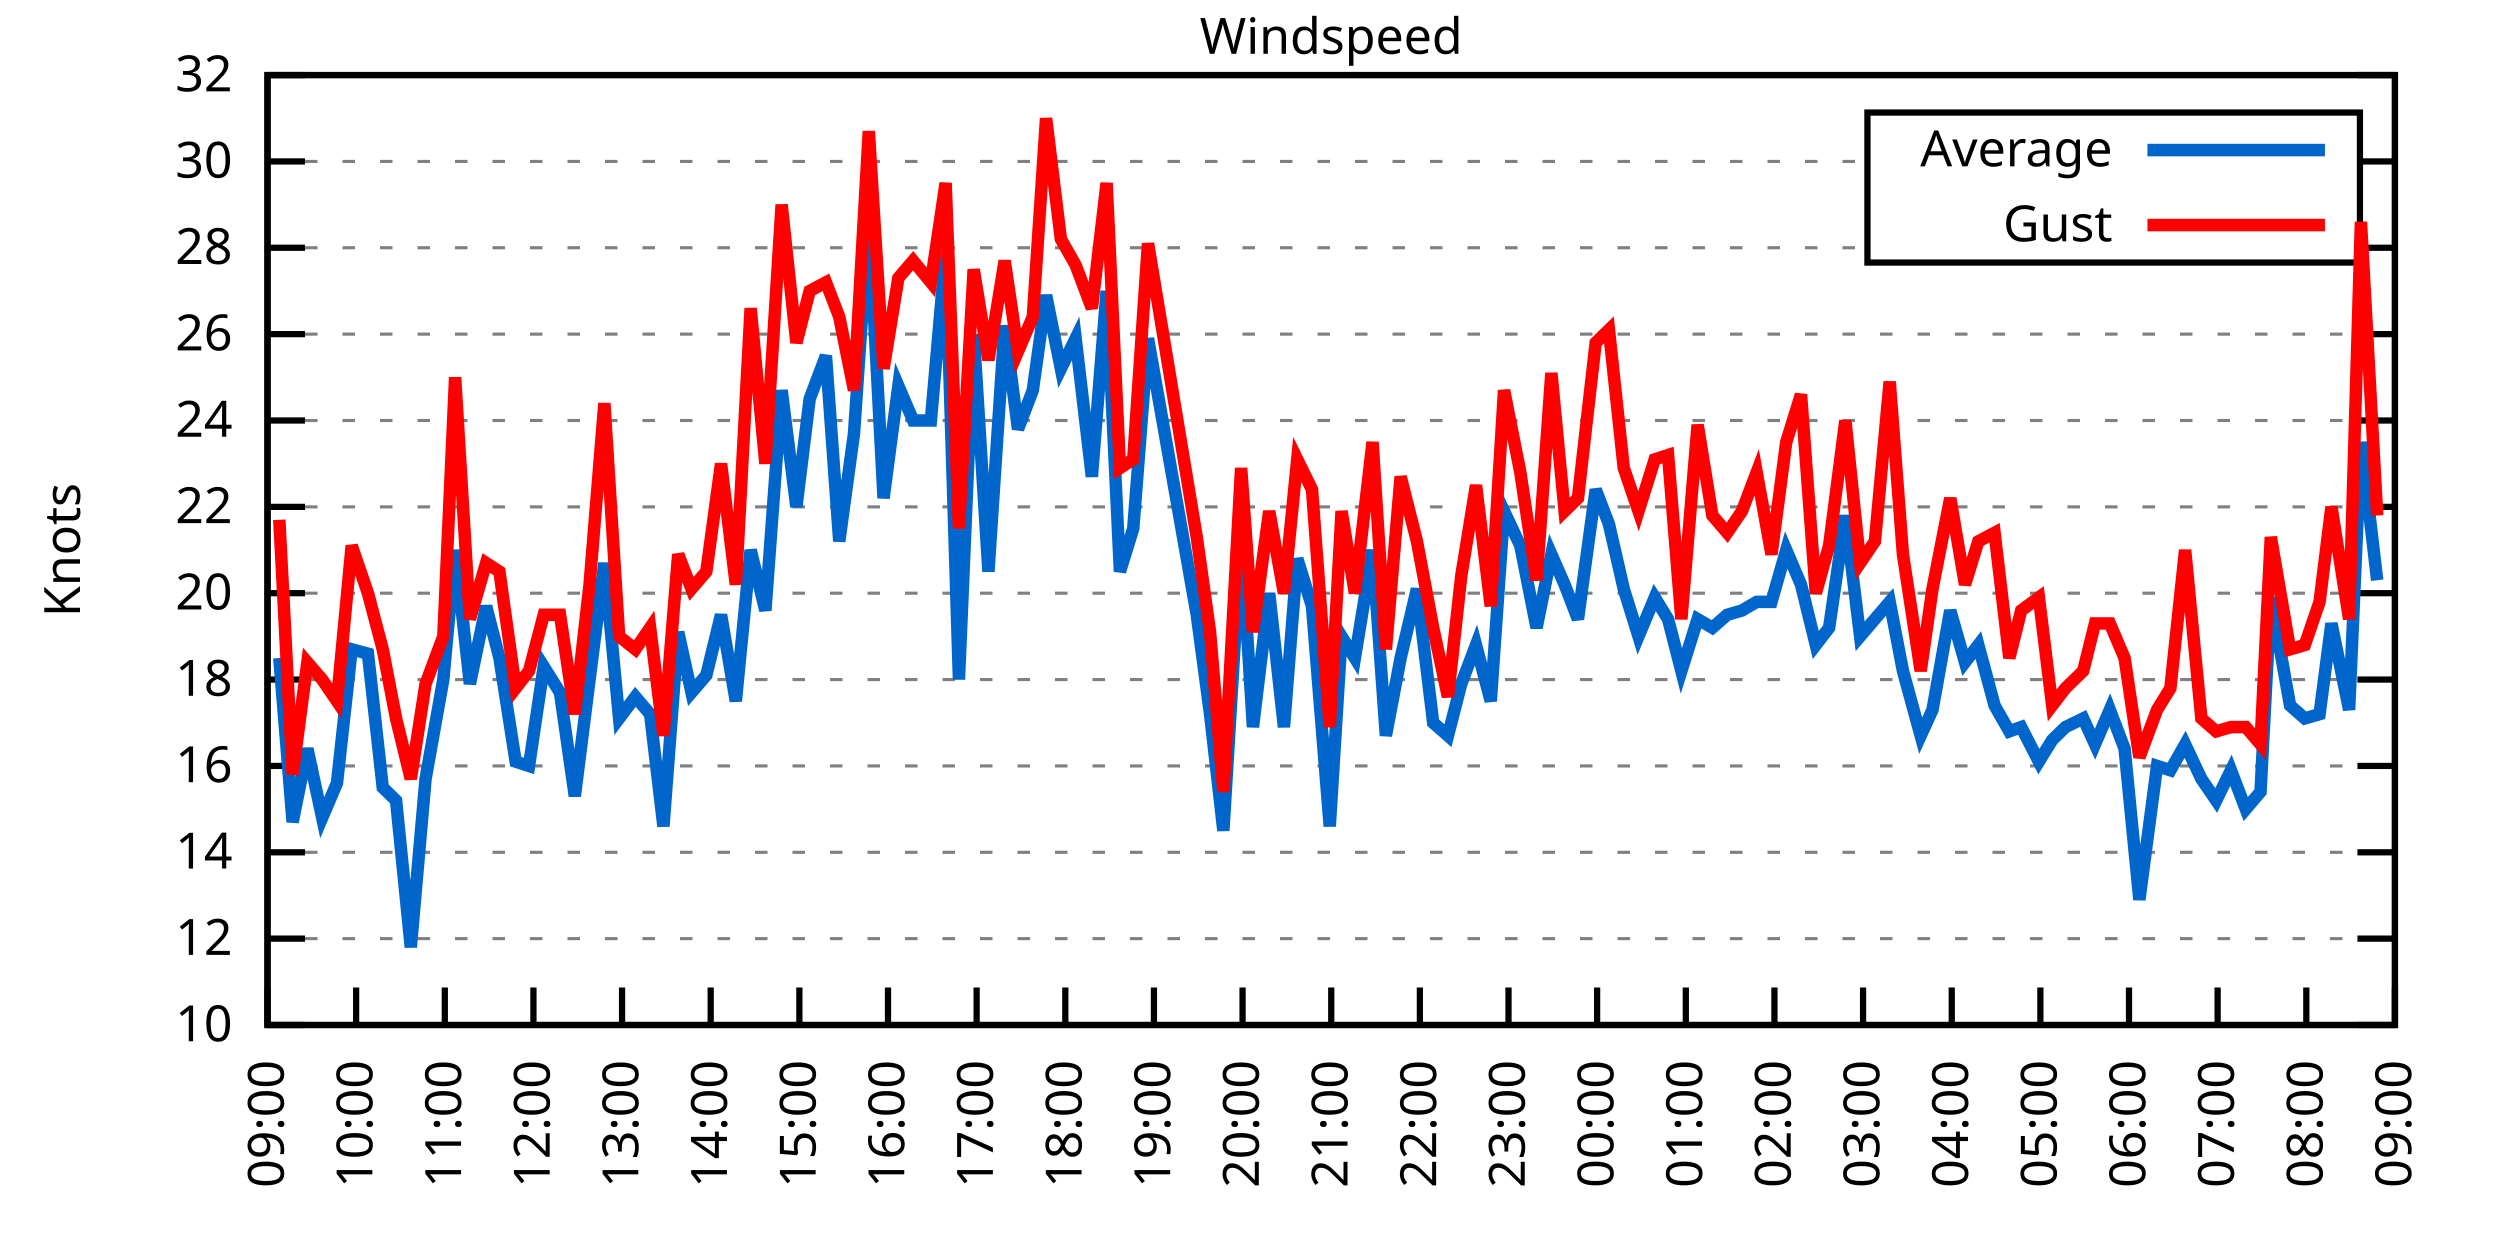
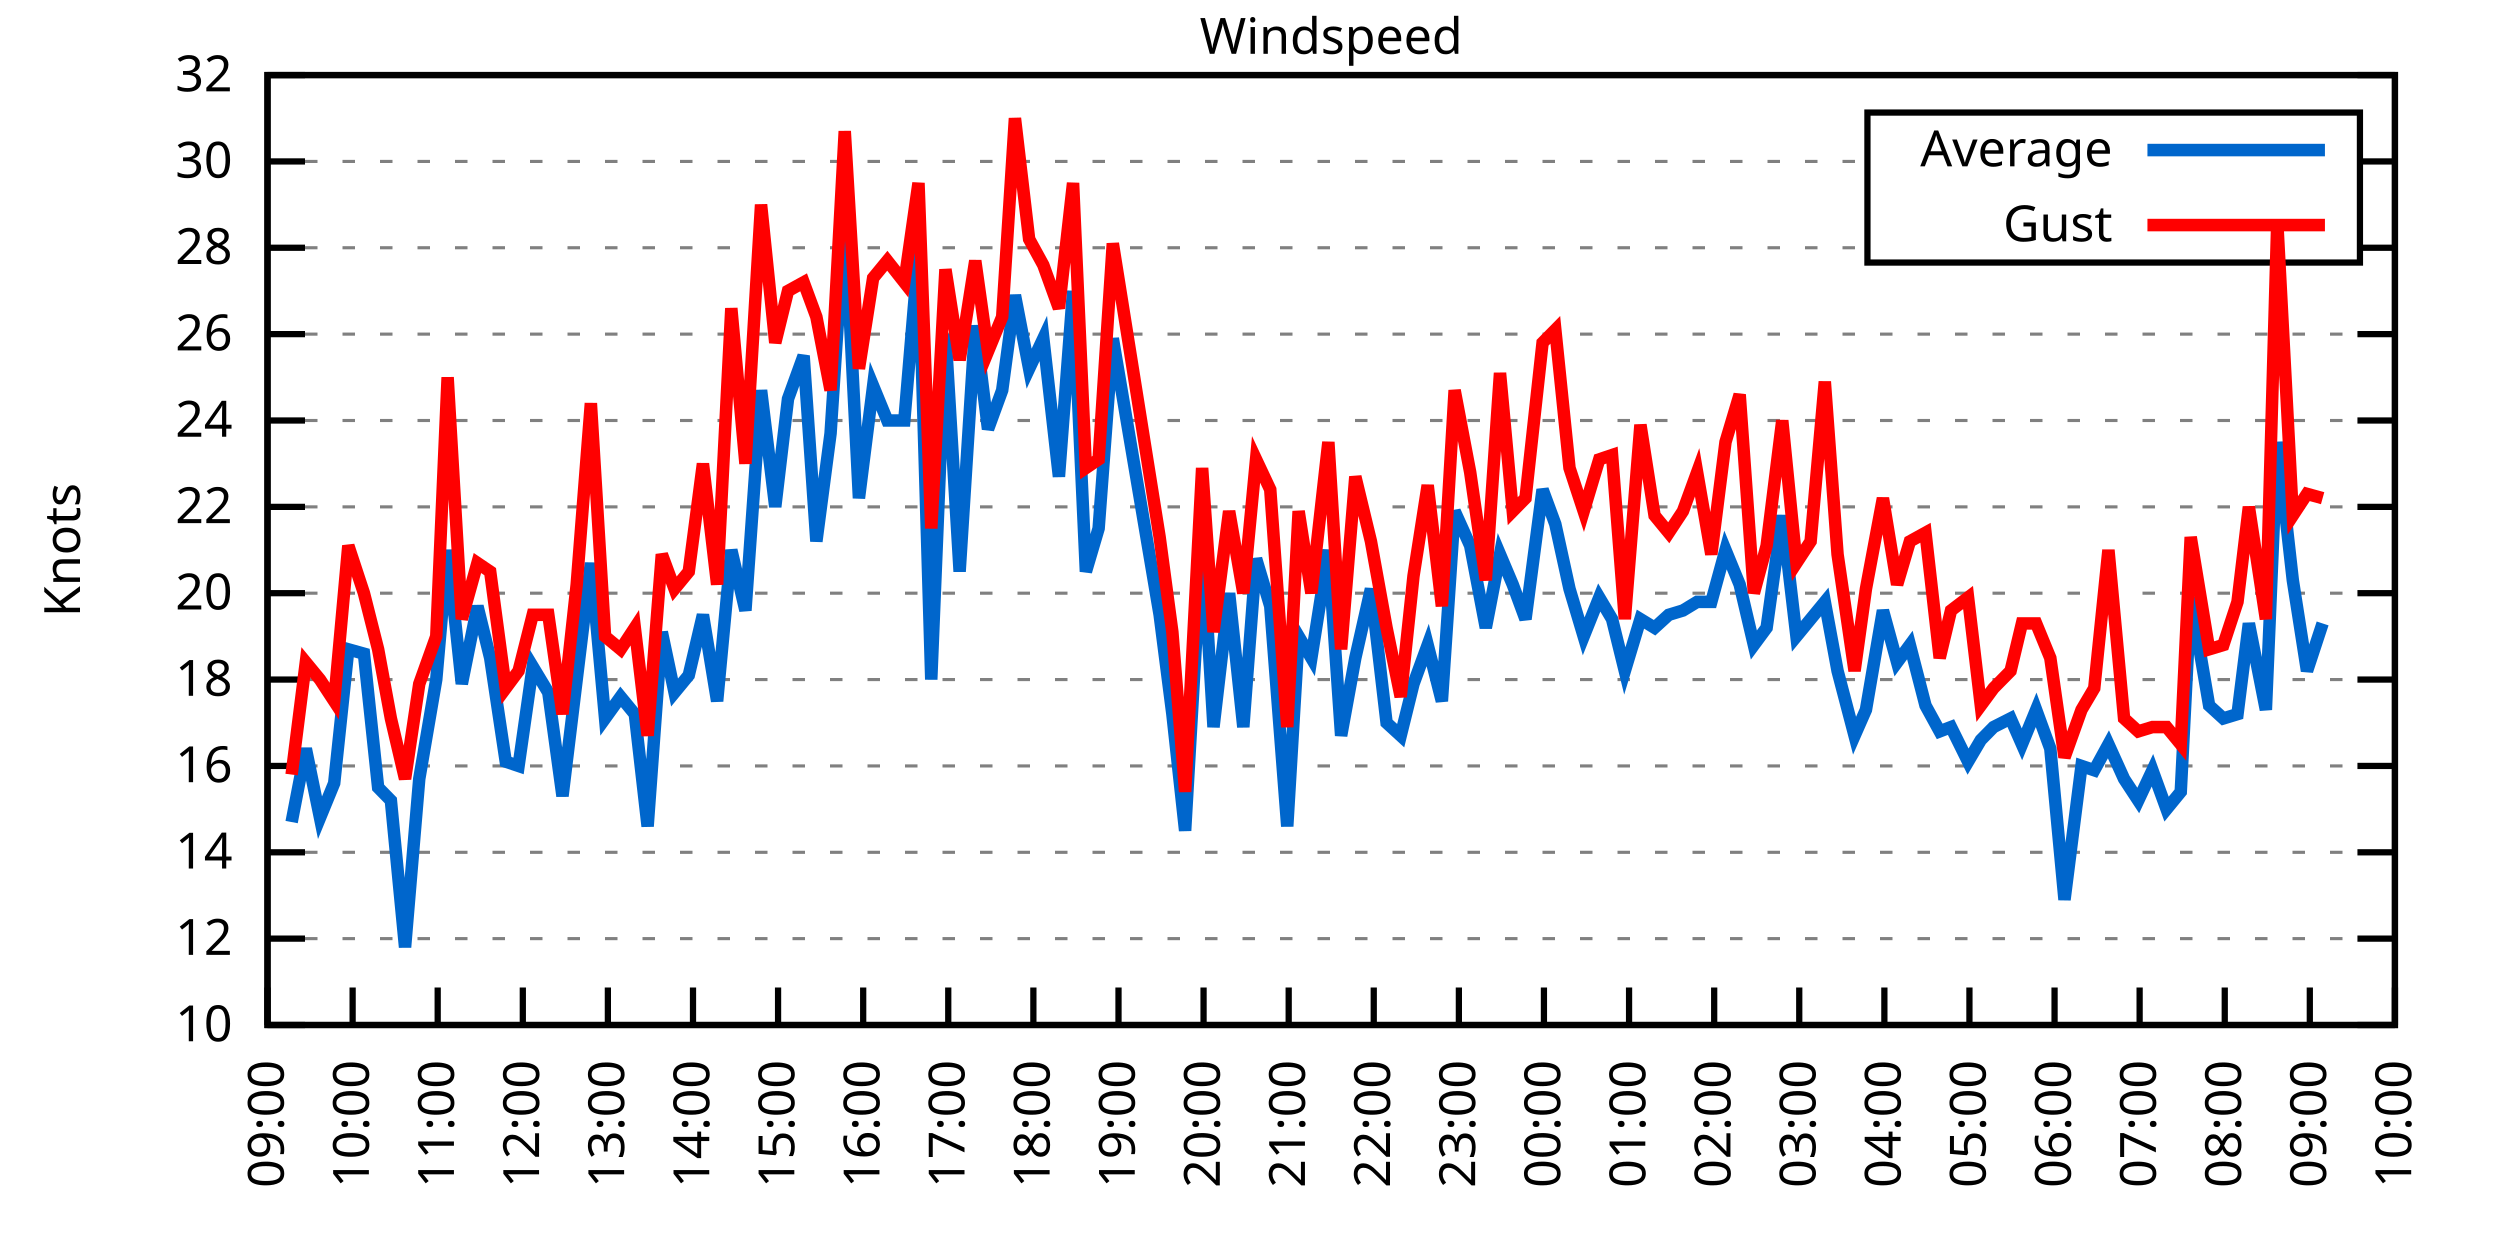
<svg xmlns="http://www.w3.org/2000/svg" xmlns:xlink="http://www.w3.org/1999/xlink" width="400" height="200" viewBox="0 0 400 200">
  <g id="gnuplot_canvas">
    <rect x="0" y="0" width="400" height="200" fill="none" />
    <defs>
      <circle id="gpDot" r="0.5" stroke-width="0.5" stroke="currentColor" />
      <path id="gpPt0" stroke-width="0.333" stroke="currentColor" d="M-1,0 h2 M0,-1 v2" />
      <path id="gpPt1" stroke-width="0.333" stroke="currentColor" d="M-1,-1 L1,1 M1,-1 L-1,1" />
      <path id="gpPt2" stroke-width="0.333" stroke="currentColor" d="M-1,0 L1,0 M0,-1 L0,1 M-1,-1 L1,1 M-1,1 L1,-1" />
      <rect id="gpPt3" stroke-width="0.333" stroke="currentColor" x="-1" y="-1" width="2" height="2" />
      <rect id="gpPt4" stroke-width="0.333" stroke="currentColor" fill="currentColor" x="-1" y="-1" width="2" height="2" />
      <circle id="gpPt5" stroke-width="0.333" stroke="currentColor" cx="0" cy="0" r="1" />
      <use xlink:href="#gpPt5" id="gpPt6" fill="currentColor" stroke="none" />
      <path id="gpPt7" stroke-width="0.333" stroke="currentColor" d="M0,-1.33 L-1.33,0.67 L1.33,0.67 z" />
      <use xlink:href="#gpPt7" id="gpPt8" fill="currentColor" stroke="none" />
      <use xlink:href="#gpPt7" id="gpPt9" stroke="currentColor" transform="rotate(180)" />
      <use xlink:href="#gpPt9" id="gpPt10" fill="currentColor" stroke="none" />
      <use xlink:href="#gpPt3" id="gpPt11" stroke="currentColor" transform="rotate(45)" />
      <use xlink:href="#gpPt11" id="gpPt12" fill="currentColor" stroke="none" />
      <path id="gpPt13" stroke-width="0.333" stroke="currentColor" d="M0,1.330 L1.265,0.411 L0.782,-1.067 L-0.782,-1.076 L-1.265,0.411 z" />
      <use xlink:href="#gpPt13" id="gpPt14" fill="currentColor" stroke="none" />
      <filter id="textbox" filterUnits="objectBoundingBox" x="0" y="0" height="1" width="1">
        <feFlood flood-color="white" flood-opacity="1" result="bgnd" />
        <feComposite in="SourceGraphic" in2="bgnd" operator="atop" />
      </filter>
      <filter id="greybox" filterUnits="objectBoundingBox" x="0" y="0" height="1" width="1">
        <feFlood flood-color="lightgrey" flood-opacity="1" result="grey" />
        <feComposite in="SourceGraphic" in2="grey" operator="atop" />
      </filter>
    </defs>
    <g fill="none" color="white" stroke="currentColor" stroke-width="1.00" stroke-linecap="butt" stroke-linejoin="miter">
</g>
    <g fill="none" color="black" stroke="currentColor" stroke-width="1.00" stroke-linecap="butt" stroke-linejoin="miter">
      <g stroke="none" shape-rendering="crispEdges">
        <polygon fill="rgb(255, 255, 255)" points="42.80,164.00 383.18,164.00 383.18,12.02 42.80,12.02 " />
      </g>
    </g>
    <g fill="none" color="black" stroke="currentColor" stroke-width="1.00" stroke-linecap="butt" stroke-linejoin="miter">
</g>
    <g fill="none" color="black" stroke="black" stroke-width="0.50" stroke-linecap="butt" stroke-linejoin="miter">
</g>
    <g fill="none" color="gray" stroke="currentColor" stroke-width="0.50" stroke-linecap="butt" stroke-linejoin="miter">
      <path stroke="gray" stroke-dasharray="2,4" class="gridline" d="M42.80,164.00 L383.19,164.00  " />
    </g>
    <g fill="none" color="gray" stroke="gray" stroke-width="1.00" stroke-linecap="butt" stroke-linejoin="miter">
</g>
    <g fill="none" color="black" stroke="currentColor" stroke-width="1.00" stroke-linecap="butt" stroke-linejoin="miter">
      <path stroke="black" d="M42.80,164.00 L48.80,164.00 M383.19,164.00 L377.19,164.00  " />
      <g transform="translate(37.20,166.60)" stroke="none" fill="black" font-family="Sans" font-size="8.00" text-anchor="end">
        <text>
          <tspan font-family="Sans"> 10</tspan>
        </text>
      </g>
    </g>
    <g fill="none" color="black" stroke="currentColor" stroke-width="1.00" stroke-linecap="butt" stroke-linejoin="miter">
</g>
    <g fill="none" color="black" stroke="black" stroke-width="0.50" stroke-linecap="butt" stroke-linejoin="miter">
</g>
    <g fill="none" color="gray" stroke="currentColor" stroke-width="0.50" stroke-linecap="butt" stroke-linejoin="miter">
      <path stroke="gray" stroke-dasharray="2,4" class="gridline" d="M42.80,150.18 L383.19,150.18  " />
    </g>
    <g fill="none" color="gray" stroke="gray" stroke-width="1.00" stroke-linecap="butt" stroke-linejoin="miter">
</g>
    <g fill="none" color="black" stroke="currentColor" stroke-width="1.00" stroke-linecap="butt" stroke-linejoin="miter">
      <path stroke="black" d="M42.80,150.18 L48.80,150.18 M383.19,150.18 L377.19,150.18  " />
      <g transform="translate(37.20,152.78)" stroke="none" fill="black" font-family="Sans" font-size="8.00" text-anchor="end">
        <text>
          <tspan font-family="Sans"> 12</tspan>
        </text>
      </g>
    </g>
    <g fill="none" color="black" stroke="currentColor" stroke-width="1.00" stroke-linecap="butt" stroke-linejoin="miter">
</g>
    <g fill="none" color="black" stroke="black" stroke-width="0.50" stroke-linecap="butt" stroke-linejoin="miter">
</g>
    <g fill="none" color="gray" stroke="currentColor" stroke-width="0.50" stroke-linecap="butt" stroke-linejoin="miter">
      <path stroke="gray" stroke-dasharray="2,4" class="gridline" d="M42.80,136.37 L383.19,136.37  " />
    </g>
    <g fill="none" color="gray" stroke="gray" stroke-width="1.00" stroke-linecap="butt" stroke-linejoin="miter">
</g>
    <g fill="none" color="black" stroke="currentColor" stroke-width="1.00" stroke-linecap="butt" stroke-linejoin="miter">
      <path stroke="black" d="M42.80,136.37 L48.80,136.37 M383.19,136.37 L377.19,136.37  " />
      <g transform="translate(37.20,138.97)" stroke="none" fill="black" font-family="Sans" font-size="8.00" text-anchor="end">
        <text>
          <tspan font-family="Sans"> 14</tspan>
        </text>
      </g>
    </g>
    <g fill="none" color="black" stroke="currentColor" stroke-width="1.00" stroke-linecap="butt" stroke-linejoin="miter">
</g>
    <g fill="none" color="black" stroke="black" stroke-width="0.50" stroke-linecap="butt" stroke-linejoin="miter">
</g>
    <g fill="none" color="gray" stroke="currentColor" stroke-width="0.50" stroke-linecap="butt" stroke-linejoin="miter">
      <path stroke="gray" stroke-dasharray="2,4" class="gridline" d="M42.80,122.55 L383.19,122.55  " />
    </g>
    <g fill="none" color="gray" stroke="gray" stroke-width="1.00" stroke-linecap="butt" stroke-linejoin="miter">
</g>
    <g fill="none" color="black" stroke="currentColor" stroke-width="1.00" stroke-linecap="butt" stroke-linejoin="miter">
      <path stroke="black" d="M42.80,122.55 L48.80,122.55 M383.19,122.55 L377.19,122.55  " />
      <g transform="translate(37.20,125.15)" stroke="none" fill="black" font-family="Sans" font-size="8.00" text-anchor="end">
        <text>
          <tspan font-family="Sans"> 16</tspan>
        </text>
      </g>
    </g>
    <g fill="none" color="black" stroke="currentColor" stroke-width="1.00" stroke-linecap="butt" stroke-linejoin="miter">
</g>
    <g fill="none" color="black" stroke="black" stroke-width="0.50" stroke-linecap="butt" stroke-linejoin="miter">
</g>
    <g fill="none" color="gray" stroke="currentColor" stroke-width="0.50" stroke-linecap="butt" stroke-linejoin="miter">
      <path stroke="gray" stroke-dasharray="2,4" class="gridline" d="M42.80,108.73 L383.19,108.73  " />
    </g>
    <g fill="none" color="gray" stroke="gray" stroke-width="1.00" stroke-linecap="butt" stroke-linejoin="miter">
</g>
    <g fill="none" color="black" stroke="currentColor" stroke-width="1.00" stroke-linecap="butt" stroke-linejoin="miter">
      <path stroke="black" d="M42.80,108.73 L48.80,108.73 M383.19,108.73 L377.19,108.73  " />
      <g transform="translate(37.20,111.33)" stroke="none" fill="black" font-family="Sans" font-size="8.00" text-anchor="end">
        <text>
          <tspan font-family="Sans"> 18</tspan>
        </text>
      </g>
    </g>
    <g fill="none" color="black" stroke="currentColor" stroke-width="1.00" stroke-linecap="butt" stroke-linejoin="miter">
</g>
    <g fill="none" color="black" stroke="black" stroke-width="0.50" stroke-linecap="butt" stroke-linejoin="miter">
</g>
    <g fill="none" color="gray" stroke="currentColor" stroke-width="0.50" stroke-linecap="butt" stroke-linejoin="miter">
      <path stroke="gray" stroke-dasharray="2,4" class="gridline" d="M42.80,94.91 L383.19,94.91  " />
    </g>
    <g fill="none" color="gray" stroke="gray" stroke-width="1.00" stroke-linecap="butt" stroke-linejoin="miter">
</g>
    <g fill="none" color="black" stroke="currentColor" stroke-width="1.00" stroke-linecap="butt" stroke-linejoin="miter">
      <path stroke="black" d="M42.80,94.91 L48.80,94.91 M383.19,94.91 L377.19,94.91  " />
      <g transform="translate(37.20,97.51)" stroke="none" fill="black" font-family="Sans" font-size="8.00" text-anchor="end">
        <text>
          <tspan font-family="Sans"> 20</tspan>
        </text>
      </g>
    </g>
    <g fill="none" color="black" stroke="currentColor" stroke-width="1.00" stroke-linecap="butt" stroke-linejoin="miter">
</g>
    <g fill="none" color="black" stroke="black" stroke-width="0.50" stroke-linecap="butt" stroke-linejoin="miter">
</g>
    <g fill="none" color="gray" stroke="currentColor" stroke-width="0.50" stroke-linecap="butt" stroke-linejoin="miter">
      <path stroke="gray" stroke-dasharray="2,4" class="gridline" d="M42.80,81.10 L383.19,81.10  " />
    </g>
    <g fill="none" color="gray" stroke="gray" stroke-width="1.00" stroke-linecap="butt" stroke-linejoin="miter">
</g>
    <g fill="none" color="black" stroke="currentColor" stroke-width="1.00" stroke-linecap="butt" stroke-linejoin="miter">
      <path stroke="black" d="M42.80,81.10 L48.80,81.10 M383.19,81.10 L377.19,81.10  " />
      <g transform="translate(37.20,83.70)" stroke="none" fill="black" font-family="Sans" font-size="8.00" text-anchor="end">
        <text>
          <tspan font-family="Sans"> 22</tspan>
        </text>
      </g>
    </g>
    <g fill="none" color="black" stroke="currentColor" stroke-width="1.00" stroke-linecap="butt" stroke-linejoin="miter">
</g>
    <g fill="none" color="black" stroke="black" stroke-width="0.50" stroke-linecap="butt" stroke-linejoin="miter">
</g>
    <g fill="none" color="gray" stroke="currentColor" stroke-width="0.50" stroke-linecap="butt" stroke-linejoin="miter">
      <path stroke="gray" stroke-dasharray="2,4" class="gridline" d="M42.80,67.28 L383.19,67.28  " />
    </g>
    <g fill="none" color="gray" stroke="gray" stroke-width="1.00" stroke-linecap="butt" stroke-linejoin="miter">
</g>
    <g fill="none" color="black" stroke="currentColor" stroke-width="1.00" stroke-linecap="butt" stroke-linejoin="miter">
      <path stroke="black" d="M42.80,67.28 L48.80,67.28 M383.19,67.28 L377.19,67.28  " />
      <g transform="translate(37.20,69.88)" stroke="none" fill="black" font-family="Sans" font-size="8.00" text-anchor="end">
        <text>
          <tspan font-family="Sans"> 24</tspan>
        </text>
      </g>
    </g>
    <g fill="none" color="black" stroke="currentColor" stroke-width="1.00" stroke-linecap="butt" stroke-linejoin="miter">
</g>
    <g fill="none" color="black" stroke="black" stroke-width="0.50" stroke-linecap="butt" stroke-linejoin="miter">
</g>
    <g fill="none" color="gray" stroke="currentColor" stroke-width="0.50" stroke-linecap="butt" stroke-linejoin="miter">
      <path stroke="gray" stroke-dasharray="2,4" class="gridline" d="M42.80,53.46 L383.19,53.46  " />
    </g>
    <g fill="none" color="gray" stroke="gray" stroke-width="1.00" stroke-linecap="butt" stroke-linejoin="miter">
</g>
    <g fill="none" color="black" stroke="currentColor" stroke-width="1.00" stroke-linecap="butt" stroke-linejoin="miter">
      <path stroke="black" d="M42.80,53.46 L48.80,53.46 M383.19,53.46 L377.19,53.46  " />
      <g transform="translate(37.20,56.06)" stroke="none" fill="black" font-family="Sans" font-size="8.00" text-anchor="end">
        <text>
          <tspan font-family="Sans"> 26</tspan>
        </text>
      </g>
    </g>
    <g fill="none" color="black" stroke="currentColor" stroke-width="1.00" stroke-linecap="butt" stroke-linejoin="miter">
</g>
    <g fill="none" color="black" stroke="black" stroke-width="0.50" stroke-linecap="butt" stroke-linejoin="miter">
</g>
    <g fill="none" color="gray" stroke="currentColor" stroke-width="0.50" stroke-linecap="butt" stroke-linejoin="miter">
      <path stroke="gray" stroke-dasharray="2,4" class="gridline" d="M42.80,39.64 L298.79,39.64 M377.59,39.64 L383.19,39.64  " />
    </g>
    <g fill="none" color="gray" stroke="gray" stroke-width="1.00" stroke-linecap="butt" stroke-linejoin="miter">
</g>
    <g fill="none" color="black" stroke="currentColor" stroke-width="1.00" stroke-linecap="butt" stroke-linejoin="miter">
      <path stroke="black" d="M42.80,39.64 L48.80,39.64 M383.19,39.64 L377.19,39.64  " />
      <g transform="translate(37.20,42.24)" stroke="none" fill="black" font-family="Sans" font-size="8.00" text-anchor="end">
        <text>
          <tspan font-family="Sans"> 28</tspan>
        </text>
      </g>
    </g>
    <g fill="none" color="black" stroke="currentColor" stroke-width="1.00" stroke-linecap="butt" stroke-linejoin="miter">
</g>
    <g fill="none" color="black" stroke="black" stroke-width="0.50" stroke-linecap="butt" stroke-linejoin="miter">
</g>
    <g fill="none" color="gray" stroke="currentColor" stroke-width="0.50" stroke-linecap="butt" stroke-linejoin="miter">
      <path stroke="gray" stroke-dasharray="2,4" class="gridline" d="M42.80,25.83 L298.79,25.83 M377.59,25.83 L383.19,25.83  " />
    </g>
    <g fill="none" color="gray" stroke="gray" stroke-width="1.00" stroke-linecap="butt" stroke-linejoin="miter">
</g>
    <g fill="none" color="black" stroke="currentColor" stroke-width="1.00" stroke-linecap="butt" stroke-linejoin="miter">
      <path stroke="black" d="M42.80,25.83 L48.80,25.83 M383.19,25.83 L377.19,25.83  " />
      <g transform="translate(37.20,28.43)" stroke="none" fill="black" font-family="Sans" font-size="8.00" text-anchor="end">
        <text>
          <tspan font-family="Sans"> 30</tspan>
        </text>
      </g>
    </g>
    <g fill="none" color="black" stroke="currentColor" stroke-width="1.00" stroke-linecap="butt" stroke-linejoin="miter">
</g>
    <g fill="none" color="black" stroke="black" stroke-width="0.50" stroke-linecap="butt" stroke-linejoin="miter">
</g>
    <g fill="none" color="gray" stroke="currentColor" stroke-width="0.50" stroke-linecap="butt" stroke-linejoin="miter">
      <path stroke="gray" stroke-dasharray="2,4" class="gridline" d="M42.80,12.01 L383.19,12.01  " />
    </g>
    <g fill="none" color="gray" stroke="gray" stroke-width="1.00" stroke-linecap="butt" stroke-linejoin="miter">
</g>
    <g fill="none" color="black" stroke="currentColor" stroke-width="1.00" stroke-linecap="butt" stroke-linejoin="miter">
      <path stroke="black" d="M42.80,12.01 L48.80,12.01 M383.19,12.01 L377.19,12.01  " />
      <g transform="translate(37.20,14.61)" stroke="none" fill="black" font-family="Sans" font-size="8.00" text-anchor="end">
        <text>
          <tspan font-family="Sans"> 32</tspan>
        </text>
      </g>
    </g>
    <g fill="none" color="black" stroke="currentColor" stroke-width="1.00" stroke-linecap="butt" stroke-linejoin="miter">
      <path stroke="black" d="M42.80,164.00 L42.80,158.00  " />
      <g transform="translate(45.40,169.60) rotate(270.00)" stroke="none" fill="black" font-family="Sans" font-size="8.00" text-anchor="end">
        <text>
          <tspan font-family="Sans">09:00</tspan>
        </text>
      </g>
    </g>
    <g fill="none" color="black" stroke="currentColor" stroke-width="1.00" stroke-linecap="butt" stroke-linejoin="miter">
-       <path stroke="black" d="M56.98,164.00 L56.98,158.00  " />
-       <g transform="translate(59.58,169.60) rotate(270.00)" stroke="none" fill="black" font-family="Sans" font-size="8.00" text-anchor="end">
+       <path stroke="black" d="M56.42,164.00 L56.42,158.00  " />
+       <g transform="translate(59.02,169.60) rotate(270.00)" stroke="none" fill="black" font-family="Sans" font-size="8.00" text-anchor="end">
        <text>
          <tspan font-family="Sans">10:00</tspan>
        </text>
      </g>
    </g>
    <g fill="none" color="black" stroke="currentColor" stroke-width="1.00" stroke-linecap="butt" stroke-linejoin="miter">
-       <path stroke="black" d="M71.17,164.00 L71.17,158.00  " />
-       <g transform="translate(73.77,169.60) rotate(270.00)" stroke="none" fill="black" font-family="Sans" font-size="8.00" text-anchor="end">
+       <path stroke="black" d="M70.03,164.00 L70.03,158.00  " />
+       <g transform="translate(72.63,169.60) rotate(270.00)" stroke="none" fill="black" font-family="Sans" font-size="8.00" text-anchor="end">
        <text>
          <tspan font-family="Sans">11:00</tspan>
        </text>
      </g>
    </g>
    <g fill="none" color="black" stroke="currentColor" stroke-width="1.00" stroke-linecap="butt" stroke-linejoin="miter">
-       <path stroke="black" d="M85.35,164.00 L85.35,158.00  " />
-       <g transform="translate(87.95,169.60) rotate(270.00)" stroke="none" fill="black" font-family="Sans" font-size="8.00" text-anchor="end">
+       <path stroke="black" d="M83.65,164.00 L83.65,158.00  " />
+       <g transform="translate(86.25,169.60) rotate(270.00)" stroke="none" fill="black" font-family="Sans" font-size="8.00" text-anchor="end">
        <text>
          <tspan font-family="Sans">12:00</tspan>
        </text>
      </g>
    </g>
    <g fill="none" color="black" stroke="currentColor" stroke-width="1.00" stroke-linecap="butt" stroke-linejoin="miter">
-       <path stroke="black" d="M99.53,164.00 L99.53,158.00  " />
-       <g transform="translate(102.13,169.60) rotate(270.00)" stroke="none" fill="black" font-family="Sans" font-size="8.00" text-anchor="end">
+       <path stroke="black" d="M97.26,164.00 L97.26,158.00  " />
+       <g transform="translate(99.86,169.60) rotate(270.00)" stroke="none" fill="black" font-family="Sans" font-size="8.00" text-anchor="end">
        <text>
          <tspan font-family="Sans">13:00</tspan>
        </text>
      </g>
    </g>
    <g fill="none" color="black" stroke="currentColor" stroke-width="1.00" stroke-linecap="butt" stroke-linejoin="miter">
-       <path stroke="black" d="M113.71,164.00 L113.71,158.00  " />
-       <g transform="translate(116.31,169.60) rotate(270.00)" stroke="none" fill="black" font-family="Sans" font-size="8.00" text-anchor="end">
+       <path stroke="black" d="M110.88,164.00 L110.88,158.00  " />
+       <g transform="translate(113.48,169.60) rotate(270.00)" stroke="none" fill="black" font-family="Sans" font-size="8.00" text-anchor="end">
        <text>
          <tspan font-family="Sans">14:00</tspan>
        </text>
      </g>
    </g>
    <g fill="none" color="black" stroke="currentColor" stroke-width="1.00" stroke-linecap="butt" stroke-linejoin="miter">
-       <path stroke="black" d="M127.90,164.00 L127.90,158.00  " />
-       <g transform="translate(130.50,169.60) rotate(270.00)" stroke="none" fill="black" font-family="Sans" font-size="8.00" text-anchor="end">
+       <path stroke="black" d="M124.49,164.00 L124.49,158.00  " />
+       <g transform="translate(127.09,169.60) rotate(270.00)" stroke="none" fill="black" font-family="Sans" font-size="8.00" text-anchor="end">
        <text>
          <tspan font-family="Sans">15:00</tspan>
        </text>
      </g>
    </g>
    <g fill="none" color="black" stroke="currentColor" stroke-width="1.00" stroke-linecap="butt" stroke-linejoin="miter">
-       <path stroke="black" d="M142.08,164.00 L142.08,158.00  " />
-       <g transform="translate(144.68,169.60) rotate(270.00)" stroke="none" fill="black" font-family="Sans" font-size="8.00" text-anchor="end">
+       <path stroke="black" d="M138.11,164.00 L138.11,158.00  " />
+       <g transform="translate(140.71,169.60) rotate(270.00)" stroke="none" fill="black" font-family="Sans" font-size="8.00" text-anchor="end">
        <text>
          <tspan font-family="Sans">16:00</tspan>
        </text>
      </g>
    </g>
    <g fill="none" color="black" stroke="currentColor" stroke-width="1.00" stroke-linecap="butt" stroke-linejoin="miter">
-       <path stroke="black" d="M156.26,164.00 L156.26,158.00  " />
-       <g transform="translate(158.86,169.60) rotate(270.00)" stroke="none" fill="black" font-family="Sans" font-size="8.00" text-anchor="end">
+       <path stroke="black" d="M151.72,164.00 L151.72,158.00  " />
+       <g transform="translate(154.32,169.60) rotate(270.00)" stroke="none" fill="black" font-family="Sans" font-size="8.00" text-anchor="end">
        <text>
          <tspan font-family="Sans">17:00</tspan>
        </text>
      </g>
    </g>
    <g fill="none" color="black" stroke="currentColor" stroke-width="1.00" stroke-linecap="butt" stroke-linejoin="miter">
-       <path stroke="black" d="M170.45,164.00 L170.45,158.00  " />
-       <g transform="translate(173.05,169.60) rotate(270.00)" stroke="none" fill="black" font-family="Sans" font-size="8.00" text-anchor="end">
+       <path stroke="black" d="M165.34,164.00 L165.34,158.00  " />
+       <g transform="translate(167.94,169.60) rotate(270.00)" stroke="none" fill="black" font-family="Sans" font-size="8.00" text-anchor="end">
        <text>
          <tspan font-family="Sans">18:00</tspan>
        </text>
      </g>
    </g>
    <g fill="none" color="black" stroke="currentColor" stroke-width="1.00" stroke-linecap="butt" stroke-linejoin="miter">
-       <path stroke="black" d="M184.63,164.00 L184.63,158.00  " />
-       <g transform="translate(187.23,169.60) rotate(270.00)" stroke="none" fill="black" font-family="Sans" font-size="8.00" text-anchor="end">
+       <path stroke="black" d="M178.96,164.00 L178.96,158.00  " />
+       <g transform="translate(181.56,169.60) rotate(270.00)" stroke="none" fill="black" font-family="Sans" font-size="8.00" text-anchor="end">
        <text>
          <tspan font-family="Sans">19:00</tspan>
        </text>
      </g>
    </g>
    <g fill="none" color="black" stroke="currentColor" stroke-width="1.00" stroke-linecap="butt" stroke-linejoin="miter">
-       <path stroke="black" d="M198.81,164.00 L198.81,158.00  " />
-       <g transform="translate(201.41,169.60) rotate(270.00)" stroke="none" fill="black" font-family="Sans" font-size="8.00" text-anchor="end">
+       <path stroke="black" d="M192.57,164.00 L192.57,158.00  " />
+       <g transform="translate(195.17,169.60) rotate(270.00)" stroke="none" fill="black" font-family="Sans" font-size="8.00" text-anchor="end">
        <text>
          <tspan font-family="Sans">20:00</tspan>
        </text>
      </g>
    </g>
    <g fill="none" color="black" stroke="currentColor" stroke-width="1.00" stroke-linecap="butt" stroke-linejoin="miter">
-       <path stroke="black" d="M213.00,164.00 L213.00,158.00  " />
-       <g transform="translate(215.60,169.60) rotate(270.00)" stroke="none" fill="black" font-family="Sans" font-size="8.00" text-anchor="end">
+       <path stroke="black" d="M206.19,164.00 L206.19,158.00  " />
+       <g transform="translate(208.79,169.60) rotate(270.00)" stroke="none" fill="black" font-family="Sans" font-size="8.00" text-anchor="end">
        <text>
          <tspan font-family="Sans">21:00</tspan>
        </text>
      </g>
    </g>
    <g fill="none" color="black" stroke="currentColor" stroke-width="1.00" stroke-linecap="butt" stroke-linejoin="miter">
-       <path stroke="black" d="M227.18,164.00 L227.18,158.00  " />
-       <g transform="translate(229.78,169.60) rotate(270.00)" stroke="none" fill="black" font-family="Sans" font-size="8.00" text-anchor="end">
+       <path stroke="black" d="M219.80,164.00 L219.80,158.00  " />
+       <g transform="translate(222.40,169.60) rotate(270.00)" stroke="none" fill="black" font-family="Sans" font-size="8.00" text-anchor="end">
        <text>
          <tspan font-family="Sans">22:00</tspan>
        </text>
      </g>
    </g>
    <g fill="none" color="black" stroke="currentColor" stroke-width="1.00" stroke-linecap="butt" stroke-linejoin="miter">
-       <path stroke="black" d="M241.36,164.00 L241.36,158.00  " />
-       <g transform="translate(243.96,169.60) rotate(270.00)" stroke="none" fill="black" font-family="Sans" font-size="8.00" text-anchor="end">
+       <path stroke="black" d="M233.42,164.00 L233.42,158.00  " />
+       <g transform="translate(236.02,169.60) rotate(270.00)" stroke="none" fill="black" font-family="Sans" font-size="8.00" text-anchor="end">
        <text>
          <tspan font-family="Sans">23:00</tspan>
        </text>
      </g>
    </g>
    <g fill="none" color="black" stroke="currentColor" stroke-width="1.00" stroke-linecap="butt" stroke-linejoin="miter">
-       <path stroke="black" d="M255.54,164.00 L255.54,158.00  " />
-       <g transform="translate(258.14,169.60) rotate(270.00)" stroke="none" fill="black" font-family="Sans" font-size="8.00" text-anchor="end">
+       <path stroke="black" d="M247.03,164.00 L247.03,158.00  " />
+       <g transform="translate(249.63,169.60) rotate(270.00)" stroke="none" fill="black" font-family="Sans" font-size="8.00" text-anchor="end">
        <text>
          <tspan font-family="Sans">00:00</tspan>
        </text>
      </g>
    </g>
    <g fill="none" color="black" stroke="currentColor" stroke-width="1.00" stroke-linecap="butt" stroke-linejoin="miter">
-       <path stroke="black" d="M269.73,164.00 L269.73,158.00  " />
-       <g transform="translate(272.33,169.60) rotate(270.00)" stroke="none" fill="black" font-family="Sans" font-size="8.00" text-anchor="end">
+       <path stroke="black" d="M260.65,164.00 L260.65,158.00  " />
+       <g transform="translate(263.25,169.60) rotate(270.00)" stroke="none" fill="black" font-family="Sans" font-size="8.00" text-anchor="end">
        <text>
          <tspan font-family="Sans">01:00</tspan>
        </text>
      </g>
    </g>
    <g fill="none" color="black" stroke="currentColor" stroke-width="1.00" stroke-linecap="butt" stroke-linejoin="miter">
-       <path stroke="black" d="M283.91,164.00 L283.91,158.00  " />
-       <g transform="translate(286.51,169.60) rotate(270.00)" stroke="none" fill="black" font-family="Sans" font-size="8.00" text-anchor="end">
+       <path stroke="black" d="M274.27,164.00 L274.27,158.00  " />
+       <g transform="translate(276.87,169.60) rotate(270.00)" stroke="none" fill="black" font-family="Sans" font-size="8.00" text-anchor="end">
        <text>
          <tspan font-family="Sans">02:00</tspan>
        </text>
      </g>
    </g>
    <g fill="none" color="black" stroke="currentColor" stroke-width="1.00" stroke-linecap="butt" stroke-linejoin="miter">
-       <path stroke="black" d="M298.09,164.00 L298.09,158.00  " />
-       <g transform="translate(300.69,169.60) rotate(270.00)" stroke="none" fill="black" font-family="Sans" font-size="8.00" text-anchor="end">
+       <path stroke="black" d="M287.88,164.00 L287.88,158.00  " />
+       <g transform="translate(290.48,169.60) rotate(270.00)" stroke="none" fill="black" font-family="Sans" font-size="8.00" text-anchor="end">
        <text>
          <tspan font-family="Sans">03:00</tspan>
        </text>
      </g>
    </g>
    <g fill="none" color="black" stroke="currentColor" stroke-width="1.00" stroke-linecap="butt" stroke-linejoin="miter">
-       <path stroke="black" d="M312.28,164.00 L312.28,158.00  " />
-       <g transform="translate(314.88,169.60) rotate(270.00)" stroke="none" fill="black" font-family="Sans" font-size="8.00" text-anchor="end">
+       <path stroke="black" d="M301.50,164.00 L301.50,158.00  " />
+       <g transform="translate(304.10,169.60) rotate(270.00)" stroke="none" fill="black" font-family="Sans" font-size="8.00" text-anchor="end">
        <text>
          <tspan font-family="Sans">04:00</tspan>
        </text>
      </g>
    </g>
    <g fill="none" color="black" stroke="currentColor" stroke-width="1.00" stroke-linecap="butt" stroke-linejoin="miter">
-       <path stroke="black" d="M326.46,164.00 L326.46,158.00  " />
-       <g transform="translate(329.06,169.60) rotate(270.00)" stroke="none" fill="black" font-family="Sans" font-size="8.00" text-anchor="end">
+       <path stroke="black" d="M315.11,164.00 L315.11,158.00  " />
+       <g transform="translate(317.71,169.60) rotate(270.00)" stroke="none" fill="black" font-family="Sans" font-size="8.00" text-anchor="end">
        <text>
          <tspan font-family="Sans">05:00</tspan>
        </text>
      </g>
    </g>
    <g fill="none" color="black" stroke="currentColor" stroke-width="1.00" stroke-linecap="butt" stroke-linejoin="miter">
-       <path stroke="black" d="M340.64,164.00 L340.64,158.00  " />
-       <g transform="translate(343.24,169.60) rotate(270.00)" stroke="none" fill="black" font-family="Sans" font-size="8.00" text-anchor="end">
+       <path stroke="black" d="M328.73,164.00 L328.73,158.00  " />
+       <g transform="translate(331.33,169.60) rotate(270.00)" stroke="none" fill="black" font-family="Sans" font-size="8.00" text-anchor="end">
        <text>
          <tspan font-family="Sans">06:00</tspan>
        </text>
      </g>
    </g>
    <g fill="none" color="black" stroke="currentColor" stroke-width="1.00" stroke-linecap="butt" stroke-linejoin="miter">
-       <path stroke="black" d="M354.82,164.00 L354.82,158.00  " />
-       <g transform="translate(357.42,169.60) rotate(270.00)" stroke="none" fill="black" font-family="Sans" font-size="8.00" text-anchor="end">
+       <path stroke="black" d="M342.34,164.00 L342.34,158.00  " />
+       <g transform="translate(344.94,169.60) rotate(270.00)" stroke="none" fill="black" font-family="Sans" font-size="8.00" text-anchor="end">
        <text>
          <tspan font-family="Sans">07:00</tspan>
        </text>
      </g>
    </g>
    <g fill="none" color="black" stroke="currentColor" stroke-width="1.00" stroke-linecap="butt" stroke-linejoin="miter">
-       <path stroke="black" d="M369.01,164.00 L369.01,158.00  " />
-       <g transform="translate(371.61,169.60) rotate(270.00)" stroke="none" fill="black" font-family="Sans" font-size="8.00" text-anchor="end">
+       <path stroke="black" d="M355.96,164.00 L355.96,158.00  " />
+       <g transform="translate(358.56,169.60) rotate(270.00)" stroke="none" fill="black" font-family="Sans" font-size="8.00" text-anchor="end">
        <text>
          <tspan font-family="Sans">08:00</tspan>
+         </text>
+       </g>
+     </g>
+     <g fill="none" color="black" stroke="currentColor" stroke-width="1.00" stroke-linecap="butt" stroke-linejoin="miter">
+       <path stroke="black" d="M369.57,164.00 L369.57,158.00  " />
+       <g transform="translate(372.17,169.60) rotate(270.00)" stroke="none" fill="black" font-family="Sans" font-size="8.00" text-anchor="end">
+         <text>
+           <tspan font-family="Sans">09:00</tspan>
        </text>
      </g>
    </g>
    <g fill="none" color="black" stroke="currentColor" stroke-width="1.00" stroke-linecap="butt" stroke-linejoin="miter">
      <path stroke="black" d="M383.19,164.00 L383.19,158.00  " />
      <g transform="translate(385.79,169.60) rotate(270.00)" stroke="none" fill="black" font-family="Sans" font-size="8.00" text-anchor="end">
        <text>
-           <tspan font-family="Sans">09:00</tspan>
+           <tspan font-family="Sans">10:00</tspan>
        </text>
      </g>
    </g>
    <g fill="none" color="black" stroke="currentColor" stroke-width="1.00" stroke-linecap="butt" stroke-linejoin="miter">
</g>
    <g fill="none" color="black" stroke="currentColor" stroke-width="1.00" stroke-linecap="butt" stroke-linejoin="miter">
      <path stroke="black" d="M42.80,12.01 L42.80,164.00 L383.19,164.00 L383.19,12.01 L42.80,12.01 Z  " />
    </g>
    <g fill="none" color="black" stroke="currentColor" stroke-width="1.00" stroke-linecap="butt" stroke-linejoin="miter">
</g>
    <g fill="none" color="black" stroke="currentColor" stroke-width="1.00" stroke-linecap="butt" stroke-linejoin="miter">
      <path stroke="black" d="M298.79,42.01 L298.79,18.01 L377.59,18.01 L377.59,42.01 L298.79,42.01 Z  " />
    </g>
    <g id="Windspeed_plot_1">
      <g fill="none" color="white" stroke="black" stroke-width="2.00" stroke-linecap="butt" stroke-linejoin="miter">
</g>
      <g fill="none" color="black" stroke="currentColor" stroke-width="2.00" stroke-linecap="butt" stroke-linejoin="miter">
        <g transform="translate(337.99,26.61)" stroke="none" fill="black" font-family="Sans" font-size="8.00" text-anchor="end">
          <text>
            <tspan font-family="Sans">Average</tspan>
          </text>
        </g>
      </g>
      <g fill="none" color="black" stroke="currentColor" stroke-width="2.00" stroke-linecap="butt" stroke-linejoin="miter">
-         <path stroke="rgb(  0, 102, 204)" d="M343.59,24.01 L371.99,24.01 M44.69,105.28 L46.82,131.53 L49.18,119.78 L51.55,130.84 L53.91,125.31 L56.27,103.89   L58.87,104.59 L61.24,126.00 L63.37,128.08 L65.73,151.56 L68.09,124.62 L70.93,108.73 L72.82,88.00 L75.18,109.42   L77.78,96.99 L79.91,105.28 L82.51,121.86 L84.64,122.55 L87.00,106.66 L89.60,110.80 L91.97,127.38 L94.33,108.73   L96.70,90.08 L99.06,114.95 L101.66,111.49 L104.02,114.26 L106.15,132.22 L108.51,101.13 L110.64,110.80 L113.01,108.04   L115.37,98.37 L117.73,112.19 L120.10,88.00 L122.46,97.68 L125.06,62.44 L127.42,81.10 L129.55,63.82 L132.15,56.92   L134.28,86.62 L136.64,69.35 L139.01,34.81 L141.37,79.71 L143.74,61.75 L146.10,67.28 L148.94,67.28 L151.30,40.34   L153.43,108.73 L155.79,53.46 L158.15,91.46 L160.75,52.08 L162.88,68.66 L165.25,62.44 L167.37,47.24 L169.74,58.99   L172.10,54.15 L174.70,76.26 L177.06,46.55 L179.19,91.46 L181.32,84.55 L183.68,54.15 L191.48,98.37 L193.61,114.26   L195.74,132.91 L198.58,85.93 L200.47,116.33 L203.07,94.91 L205.43,116.33 L207.56,89.39 L209.92,96.99 L212.76,132.22   L214.65,101.82 L216.78,105.28 L219.61,88.00 L221.74,117.71 L224.10,105.28 L226.71,94.22 L229.31,115.64 L231.67,117.71   L233.80,109.42 L236.16,103.20 L238.52,112.19 L240.65,81.79 L243.25,87.31 L245.85,100.44 L248.22,88.70 L250.34,93.53   L252.47,99.06 L255.31,78.33 L257.43,83.86 L259.80,94.22 L262.16,101.82 L264.76,95.60 L266.89,99.06 L269.02,107.35   L271.62,99.06 L273.98,100.44 L276.35,98.37 L278.71,97.68 L281.07,96.30 L283.44,96.30 L285.80,88.00 L288.16,93.53   L290.53,103.20 L292.66,100.44 L295.26,82.48 L297.62,101.82 L299.98,99.06 L302.35,96.30 L304.47,107.35 L307.31,117.71   L309.20,113.57 L312.04,97.68 L314.40,105.97 L316.53,103.20 L319.13,112.88 L321.49,117.02 L323.39,116.33 L326.22,121.86   L328.35,118.40 L330.48,116.33 L333.31,114.95 L335.20,119.09 L337.57,113.57 L339.93,119.78 L342.30,143.96 L345.13,122.55   L347.26,123.24 L349.62,119.09 L352.22,124.62 L354.59,128.08 L356.95,123.24 L359.32,129.46 L361.68,126.69 L363.33,95.60   L366.41,112.88 L368.77,114.95 L371.13,114.26 L373.03,99.75 L375.86,113.57 L377.75,70.73 L380.35,92.84  " />
+         <path stroke="rgb(  0, 102, 204)" d="M343.59,24.01 L371.99,24.01 M46.66,131.53 L48.93,119.78 L51.20,130.84 L53.47,125.31 L55.73,103.89 L58.23,104.59   L60.50,126.00 L62.54,128.08 L64.81,151.56 L67.08,124.62 L69.80,108.73 L71.62,88.00 L73.89,109.42 L76.39,96.99   L78.43,105.28 L80.92,121.86 L82.97,122.55 L85.24,106.66 L87.73,110.80 L90.00,127.38 L92.27,108.73 L94.54,90.08   L96.81,114.95 L99.30,111.49 L101.57,114.26 L103.62,132.22 L105.89,101.13 L107.93,110.80 L110.20,108.04 L112.47,98.37   L114.74,112.19 L117.01,88.00 L119.27,97.68 L121.77,62.44 L124.04,81.10 L126.08,63.82 L128.58,56.92 L130.62,86.62   L132.89,69.35 L135.16,34.81 L137.43,79.71 L139.70,61.75 L141.97,67.28 L144.69,67.28 L146.96,40.34 L149.00,108.73   L151.27,53.46 L153.54,91.46 L156.04,52.08 L158.08,68.66 L160.35,62.44 L162.39,47.24 L164.66,58.99 L166.93,54.15   L169.43,76.26 L171.69,46.55 L173.74,91.46 L175.78,84.55 L178.05,54.15 L185.54,98.37 L187.58,114.26 L189.62,132.91   L192.34,85.93 L194.16,116.33 L196.66,94.91 L198.93,116.33 L200.97,89.39 L203.24,96.99 L205.96,132.22 L207.78,101.82   L209.82,105.28 L212.54,88.00 L214.58,117.71 L216.85,105.28 L219.35,94.22 L221.85,115.64 L224.11,117.71 L226.16,109.42   L228.43,103.20 L230.70,112.19 L232.74,81.79 L235.23,87.31 L237.73,100.44 L240.00,88.70 L242.04,93.53 L244.08,99.06   L246.81,78.33 L248.85,83.86 L251.12,94.22 L253.39,101.82 L255.88,95.60 L257.93,99.06 L259.97,107.35 L262.47,99.06   L264.73,100.44 L267.00,98.37 L269.27,97.68 L271.54,96.30 L273.81,96.30 L276.08,88.00 L278.35,93.53 L280.62,103.20   L282.66,100.44 L285.16,82.48 L287.43,101.82 L289.70,99.06 L291.97,96.30 L294.01,107.35 L296.73,117.71 L298.55,113.57   L301.27,97.68 L303.54,105.97 L305.58,103.20 L308.08,112.88 L310.35,117.02 L312.16,116.33 L314.89,121.86 L316.93,118.40   L318.97,116.33 L321.69,114.95 L323.51,119.09 L325.78,113.57 L328.05,119.78 L330.32,143.96 L333.04,122.55 L335.08,123.24   L337.35,119.09 L339.85,124.62 L342.12,128.08 L344.39,123.24 L346.65,129.46 L348.92,126.69 L350.51,95.60 L353.46,112.88   L355.73,114.95 L358.00,114.26 L359.82,99.75 L362.54,113.57 L364.36,70.73 L366.85,92.84 L369.12,107.35 L371.62,99.75    " />
      </g>
    </g>
    <g id="Windspeed_plot_2">
      <g fill="none" color="black" stroke="currentColor" stroke-width="2.00" stroke-linecap="butt" stroke-linejoin="miter">
        <g transform="translate(337.99,38.61)" stroke="none" fill="black" font-family="Sans" font-size="8.00" text-anchor="end">
          <text>
            <tspan font-family="Sans">Gust</tspan>
          </text>
        </g>
      </g>
      <g fill="none" color="black" stroke="currentColor" stroke-width="2.00" stroke-linecap="butt" stroke-linejoin="miter">
-         <path stroke="rgb(255,   0,   0)" d="M343.59,36.01 L371.99,36.01 M44.69,83.17 L46.82,123.93 L49.18,105.97 L51.55,108.73 L53.91,112.19 L56.27,87.31   L58.87,94.91 L61.24,103.89 L63.37,114.95 L65.73,124.62 L68.09,109.42 L70.93,101.82 L72.82,60.37 L75.18,99.06   L77.78,90.08 L79.91,91.46 L82.51,110.11 L84.64,107.35 L87.00,98.37 L89.60,98.37 L91.97,114.26 L94.33,93.53   L96.70,64.52 L99.06,101.82 L101.66,103.89 L104.02,100.44 L106.15,117.71 L108.51,88.70 L110.64,94.22 L113.01,91.46   L115.37,74.19 L117.73,93.53 L120.10,49.32 L122.46,74.19 L125.06,32.74 L127.42,54.84 L129.55,46.55 L132.15,45.17   L134.28,50.70 L136.64,62.44 L139.01,20.99 L141.37,58.99 L143.74,44.48 L146.10,41.72 L148.94,45.17 L151.30,29.28   L153.43,84.55 L155.79,43.10 L158.15,57.61 L160.75,41.72 L162.88,56.23 L165.25,50.70 L167.37,18.92 L169.74,38.26   L172.10,42.41 L174.70,49.32 L177.06,29.28 L179.19,74.88 L181.32,73.50 L183.68,38.95 L191.48,85.93 L193.61,101.13   L195.74,126.69 L198.58,74.88 L200.47,101.13 L203.07,81.79 L205.43,94.91 L207.56,73.50 L209.92,78.33 L212.76,116.33   L214.65,81.79 L216.78,94.91 L219.61,70.73 L221.74,103.89 L224.10,76.26 L226.71,86.62 L229.31,100.44 L231.67,111.49   L233.80,92.15 L236.16,77.64 L238.52,96.99 L240.65,62.44 L243.25,75.57 L245.85,92.84 L248.22,59.68 L250.34,81.79   L252.47,79.71 L255.31,54.84 L257.43,52.77 L259.80,74.88 L262.16,81.79 L264.76,73.50 L266.89,72.81 L269.02,99.06   L271.62,67.97 L273.98,82.48 L276.35,85.24 L278.71,81.79 L281.07,75.57 L283.44,88.70 L285.80,70.73 L288.16,63.13   L290.53,94.91 L292.66,87.31 L295.26,67.28 L297.62,90.08 L299.98,86.62 L302.35,61.06 L304.47,88.70 L307.31,107.35   L309.20,94.22 L312.04,79.71 L314.40,93.53 L316.53,86.62 L319.13,85.24 L321.49,105.28 L323.39,97.68 L326.22,95.60   L328.35,112.88 L330.48,110.11 L333.31,107.35 L335.20,99.75 L337.57,99.75 L339.93,105.28 L342.30,121.17 L345.13,113.57   L347.26,110.11 L349.62,88.00 L352.22,114.95 L354.59,117.02 L356.95,116.33 L359.32,116.33 L361.68,119.09 L363.33,85.93   L366.41,103.89 L368.77,103.20 L371.13,96.30 L373.03,81.10 L375.86,99.06 L377.75,35.50 L380.35,82.48  " />
+         <path stroke="rgb(255,   0,   0)" d="M343.59,36.01 L371.99,36.01 M46.66,123.93 L48.93,105.97 L51.20,108.73 L53.47,112.19 L55.73,87.31 L58.23,94.91   L60.50,103.89 L62.54,114.95 L64.81,124.62 L67.08,109.42 L69.80,101.82 L71.62,60.37 L73.89,99.06 L76.39,90.08   L78.43,91.46 L80.92,110.11 L82.97,107.35 L85.24,98.37 L87.73,98.37 L90.00,114.26 L92.27,93.53 L94.54,64.52   L96.81,101.82 L99.30,103.89 L101.57,100.44 L103.62,117.71 L105.89,88.70 L107.93,94.22 L110.20,91.46 L112.47,74.19   L114.74,93.53 L117.01,49.32 L119.27,74.19 L121.77,32.74 L124.04,54.84 L126.08,46.55 L128.58,45.17 L130.62,50.70   L132.89,62.44 L135.16,20.99 L137.43,58.99 L139.70,44.48 L141.97,41.72 L144.69,45.17 L146.96,29.28 L149.00,84.55   L151.27,43.10 L153.54,57.61 L156.04,41.72 L158.08,56.23 L160.35,50.70 L162.39,18.92 L164.66,38.26 L166.93,42.41   L169.43,49.32 L171.69,29.28 L173.74,74.88 L175.78,73.50 L178.05,38.95 L185.54,85.93 L187.58,101.13 L189.62,126.69   L192.34,74.88 L194.16,101.13 L196.66,81.79 L198.93,94.91 L200.97,73.50 L203.24,78.33 L205.96,116.33 L207.78,81.79   L209.82,94.91 L212.54,70.73 L214.58,103.89 L216.85,76.26 L219.35,86.62 L221.85,100.44 L224.11,111.49 L226.16,92.15   L228.43,77.64 L230.70,96.99 L232.74,62.44 L235.23,75.57 L237.73,92.84 L240.00,59.68 L242.04,81.79 L244.08,79.71   L246.81,54.84 L248.85,52.77 L251.12,74.88 L253.39,81.79 L255.88,73.50 L257.93,72.81 L259.97,99.06 L262.47,67.97   L264.73,82.48 L267.00,85.24 L269.27,81.79 L271.54,75.57 L273.81,88.70 L276.08,70.73 L278.35,63.13 L280.62,94.91   L282.66,87.31 L285.16,67.28 L287.43,90.08 L289.70,86.62 L291.97,61.06 L294.01,88.70 L296.73,107.35 L298.55,94.22   L301.27,79.71 L303.54,93.53 L305.58,86.62 L308.08,85.24 L310.35,105.28 L312.16,97.68 L314.89,95.60 L316.93,112.88   L318.97,110.11 L321.69,107.35 L323.51,99.75 L325.78,99.75 L328.05,105.28 L330.32,121.17 L333.04,113.57 L335.08,110.11   L337.35,88.00 L339.85,114.95 L342.12,117.02 L344.39,116.33 L346.65,116.33 L348.92,119.09 L350.51,85.93 L353.46,103.89   L355.73,103.20 L358.00,96.30 L359.82,81.10 L362.54,99.06 L364.36,35.50 L366.85,82.48 L369.12,79.02 L371.62,79.71    " />
      </g>
    </g>
    <g fill="none" color="black" stroke="currentColor" stroke-width="2.00" stroke-linecap="butt" stroke-linejoin="miter">
</g>
    <g fill="none" color="black" stroke="black" stroke-width="1.00" stroke-linecap="butt" stroke-linejoin="miter">
</g>
    <g fill="none" color="black" stroke="currentColor" stroke-width="1.00" stroke-linecap="butt" stroke-linejoin="miter">
      <path stroke="black" d="M42.80,12.01 L42.80,164.00 L383.19,164.00 L383.19,12.01 L42.80,12.01 Z  " />
      <g transform="translate(12.80,88.01) rotate(270.00)" stroke="none" fill="black" font-family="Sans" font-size="8.00" text-anchor="middle">
        <text>
          <tspan font-family="Sans">Knots</tspan>
        </text>
      </g>
    </g>
    <g fill="none" color="black" stroke="currentColor" stroke-width="1.00" stroke-linecap="butt" stroke-linejoin="miter">
</g>
    <g fill="none" color="black" stroke="currentColor" stroke-width="1.00" stroke-linecap="butt" stroke-linejoin="miter">
      <g transform="translate(212.99,8.61)" stroke="none" fill="black" font-family="Sans" font-size="8.00" text-anchor="middle">
        <text>
          <tspan font-family="Sans">Windspeed</tspan>
        </text>
      </g>
    </g>
    <g fill="none" color="black" stroke="currentColor" stroke-width="1.00" stroke-linecap="butt" stroke-linejoin="miter">
</g>
  </g>
</svg>
